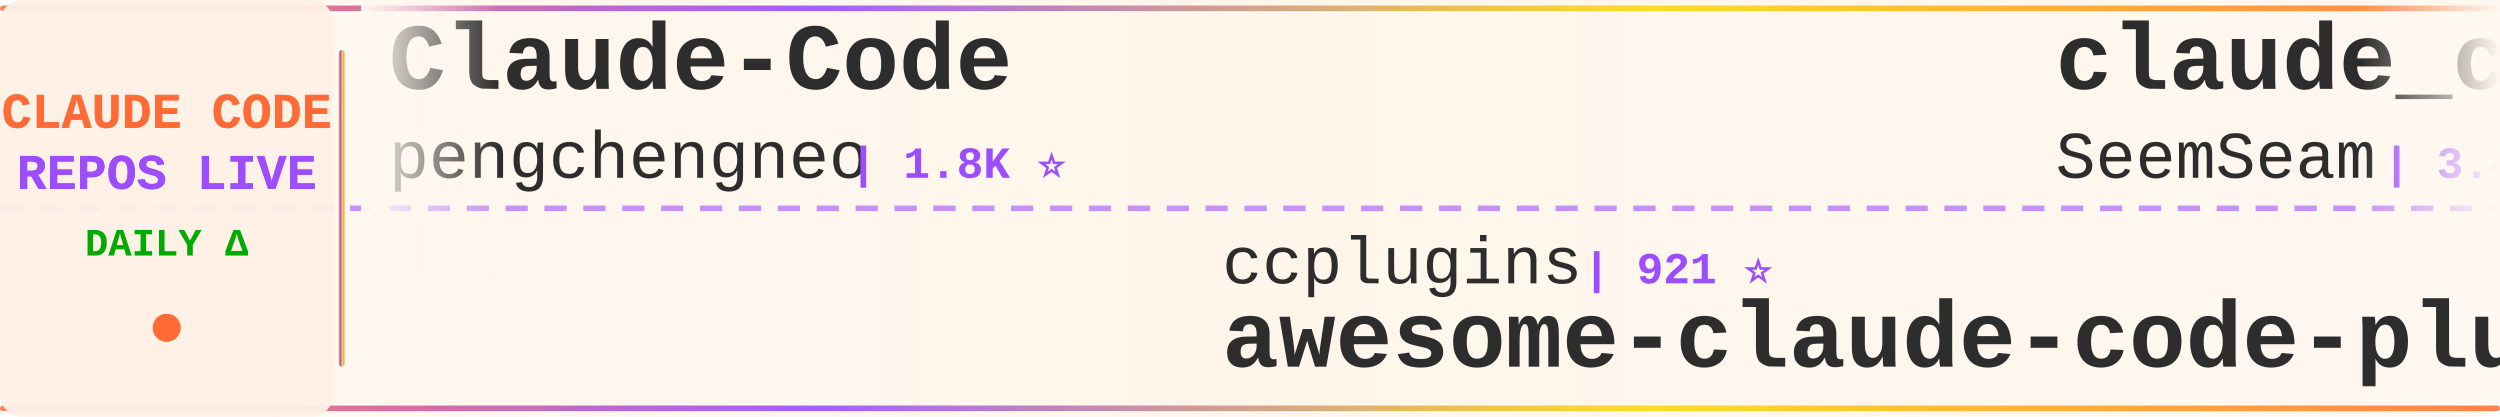
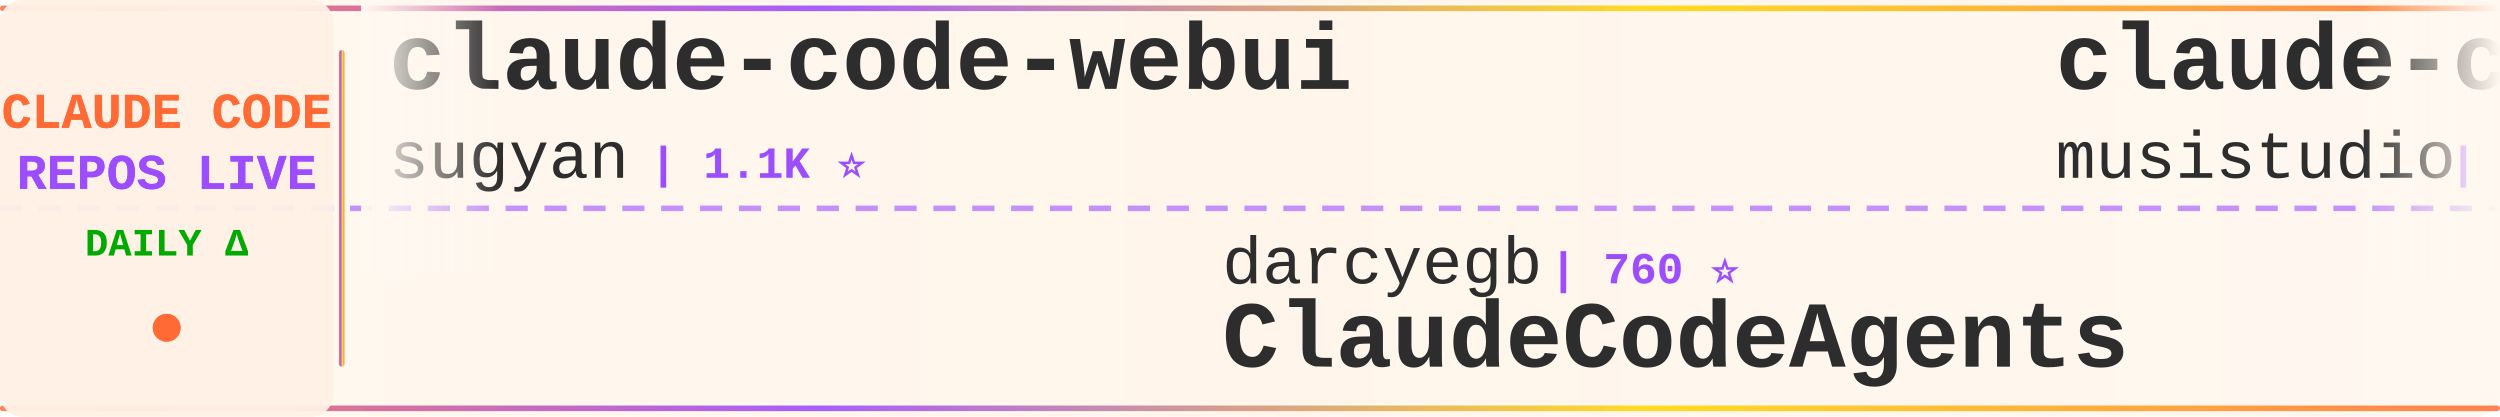
<svg xmlns="http://www.w3.org/2000/svg" width="900" height="150">
  <defs>
    <linearGradient id="tickerBg" x1="0%" y1="0%" x2="100%" y2="0%">
      <stop offset="0%" style="stop-color:#fff8f0;stop-opacity:0.98" />
      <stop offset="50%" style="stop-color:#fff5eb;stop-opacity:1" />
      <stop offset="100%" style="stop-color:#fff8f0;stop-opacity:0.98" />
    </linearGradient>
    <linearGradient id="borderGrad" x1="0%" y1="0%" x2="100%" y2="0%">
      <stop offset="0%" style="stop-color:#FF6B35;stop-opacity:0.85">
        <animate attributeName="stop-opacity" values="0.85;1;0.85" dur="2s" repeatCount="indefinite" />
      </stop>
      <stop offset="33%" style="stop-color:#9C4EFF;stop-opacity:0.9">
        <animate attributeName="stop-opacity" values="0.9;1;0.9" dur="2.2s" repeatCount="indefinite" />
      </stop>
      <stop offset="66%" style="stop-color:#FFD700;stop-opacity:0.85">
        <animate attributeName="stop-opacity" values="0.85;1;0.85" dur="1.8s" repeatCount="indefinite" />
      </stop>
      <stop offset="100%" style="stop-color:#FF6B35;stop-opacity:0.85">
        <animate attributeName="stop-opacity" values="0.85;1;0.85" dur="2s" repeatCount="indefinite" />
      </stop>
    </linearGradient>
    <filter id="textGlow">
      <feGaussianBlur stdDeviation="0.15" result="coloredBlur" />
      <feMerge>
        <feMergeNode in="coloredBlur" />
        <feMergeNode in="SourceGraphic" />
      </feMerge>
    </filter>
    <filter id="metricGlow">
      <feGaussianBlur stdDeviation="0.2" result="coloredBlur" />
      <feMerge>
        <feMergeNode in="coloredBlur" />
        <feMergeNode in="SourceGraphic" />
      </feMerge>
    </filter>
    <linearGradient id="leftFade" x1="0%" y1="0%" x2="100%" y2="0%">
      <stop offset="0%" style="stop-color:#fff8f0;stop-opacity:1" />
      <stop offset="100%" style="stop-color:#fff8f0;stop-opacity:0" />
    </linearGradient>
    <linearGradient id="rightFade" x1="0%" y1="0%" x2="100%" y2="0%">
      <stop offset="0%" style="stop-color:#fff8f0;stop-opacity:0" />
      <stop offset="100%" style="stop-color:#fff8f0;stop-opacity:1" />
    </linearGradient>
  </defs>
  <rect width="900" height="150" fill="url(#tickerBg)" rx="8" />
  <rect x="0" y="2" width="900" height="2" fill="url(#borderGrad)" rx="1" />
  <rect x="0" y="146" width="900" height="2" fill="url(#borderGrad)" rx="1" />
  <line x1="0" y1="75" x2="900" y2="75" stroke="#9C4EFF" stroke-width="2" stroke-dasharray="8 6" opacity="0.6" />
  <rect x="0" y="0" width="120" height="150" fill="#fff0e6" opacity="0.95" rx="8" />
  <text x="60" y="46" font-family="'Courier New', monospace" font-size="18" font-weight="bold" fill="#FF6B35" text-anchor="middle" filter="url(#textGlow)">
    CLAUDE CODE
  </text>
  <text x="60" y="68" font-family="'Courier New', monospace" font-size="18" font-weight="bold" fill="#9C4EFF" text-anchor="middle" filter="url(#textGlow)">
    REPOS LIVE
  </text>
  <text x="60" y="92" font-family="'Courier New', monospace" font-size="14" font-weight="bold" fill="#00aa00" text-anchor="middle">
    DAILY Δ
  </text>
  <circle cx="60" cy="118" r="5" fill="#FF6B35" filter="url(#metricGlow)">
    <animate attributeName="r" values="4;6;4" dur="1.5s" repeatCount="indefinite" />
    <animate attributeName="opacity" values="0.6;1;0.6" dur="1.5s" repeatCount="indefinite" />
  </circle>
  <rect x="122" y="18" width="2" height="114" fill="url(#borderGrad)" rx="1" />
  <clipPath id="tickerClip">
    <rect x="130" y="0" width="770" height="150" />
  </clipPath>
  <g clip-path="url(#tickerClip)">
    <g id="tickerItems">
      <animateTransform attributeName="transform" attributeType="XML" type="translate" from="0 0" to="-3000 0" dur="54s" repeatCount="indefinite" />
      <g transform="translate(0, 0)">
-         <text x="140" y="32" font-family="'Courier New', monospace" font-size="34" font-weight="bold" fill="#2d2d2d">Claude-Code</text>
-         <text x="140" y="64" font-family="'Courier New', monospace" font-size="24" font-weight="normal" fill="#2d2d2d" opacity="1.0">pengchengneo</text>
-         <text x="306" y="64" font-family="'Courier New', monospace" font-size="16" font-weight="bold" fill="#9C4EFF"> | 1.8K ⭐</text>
+         <text x="140" y="32" font-family="'Courier New', monospace" font-size="34" font-weight="bold" fill="#2d2d2d">claude-code-webui</text>
+         <text x="140" y="64" font-family="'Courier New', monospace" font-size="24" font-weight="normal" fill="#2d2d2d" opacity="1.0">sugyan</text>
+         <text x="234" y="64" font-family="'Courier New', monospace" font-size="16" font-weight="bold" fill="#9C4EFF"> | 1.1K ⭐</text>
      </g>
      <g transform="translate(300, 0)">
-         <text x="140" y="102" font-family="'Courier New', monospace" font-size="24" font-weight="normal" fill="#2d2d2d" opacity="1.0">ccplugins</text>
-         <text x="270" y="102" font-family="'Courier New', monospace" font-size="16" font-weight="bold" fill="#9C4EFF"> | 921 ⭐</text>
-         <text x="140" y="132" font-family="'Courier New', monospace" font-size="34" font-weight="bold" fill="#2d2d2d">awesome-claude-code-plug...</text>
+         <text x="140" y="102" font-family="'Courier New', monospace" font-size="24" font-weight="normal" fill="#2d2d2d" opacity="1.0">darcyegb</text>
+         <text x="258" y="102" font-family="'Courier New', monospace" font-size="16" font-weight="bold" fill="#9C4EFF"> | 760 ⭐</text>
+         <text x="140" y="132" font-family="'Courier New', monospace" font-size="34" font-weight="bold" fill="#2d2d2d">ClaudeCodeAgents</text>
      </g>
      <g transform="translate(600, 0)">
-         <text x="140" y="32" font-family="'Courier New', monospace" font-size="34" font-weight="bold" fill="#2d2d2d">claude_codex_bridge</text>
-         <text x="140" y="64" font-family="'Courier New', monospace" font-size="24" font-weight="normal" fill="#2d2d2d" opacity="1.0">SeemSeam</text>
-         <text x="258" y="64" font-family="'Courier New', monospace" font-size="16" font-weight="bold" fill="#9C4EFF"> | 3.4K ⭐ +1</text>
+         <text x="140" y="32" font-family="'Courier New', monospace" font-size="34" font-weight="bold" fill="#2d2d2d">claude-code-router</text>
+         <text x="140" y="64" font-family="'Courier New', monospace" font-size="24" font-weight="normal" fill="#2d2d2d" opacity="1.0">musistudio</text>
+         <text x="282" y="64" font-family="'Courier New', monospace" font-size="16" font-weight="bold" fill="#9C4EFF"> | 36.8K ⭐ +6</text>
      </g>
      <g transform="translate(900, 0)">
        <text x="140" y="102" font-family="'Courier New', monospace" font-size="24" font-weight="normal" fill="#2d2d2d" opacity="1.0">JrCx7scC</text>
        <text x="258" y="102" font-family="'Courier New', monospace" font-size="16" font-weight="bold" fill="#9C4EFF"> | 374 ⭐</text>
        <text x="140" y="132" font-family="'Courier New', monospace" font-size="34" font-weight="bold" fill="#2d2d2d">claude-code-source</text>
      </g>
      <g transform="translate(1200, 0)">
-         <text x="140" y="32" font-family="'Courier New', monospace" font-size="34" font-weight="bold" fill="#2d2d2d">learn-claude-code</text>
-         <text x="140" y="64" font-family="'Courier New', monospace" font-size="24" font-weight="normal" fill="#2d2d2d" opacity="1.0">shareAI-lab</text>
-         <text x="294" y="64" font-family="'Courier New', monospace" font-size="16" font-weight="bold" fill="#9C4EFF"> | 74.9K ⭐ +33</text>
+         <text x="140" y="32" font-family="'Courier New', monospace" font-size="34" font-weight="bold" fill="#2d2d2d">claude-code-showcase</text>
+         <text x="140" y="64" font-family="'Courier New', monospace" font-size="24" font-weight="normal" fill="#2d2d2d" opacity="1.0">ChrisWiles</text>
+         <text x="282" y="64" font-family="'Courier New', monospace" font-size="16" font-weight="bold" fill="#9C4EFF"> | 6.0K ⭐ -1</text>
      </g>
      <g transform="translate(1500, 0)">
-         <text x="140" y="102" font-family="'Courier New', monospace" font-size="24" font-weight="normal" fill="#2d2d2d" opacity="1.0">Piebald-AI</text>
-         <text x="282" y="102" font-family="'Courier New', monospace" font-size="16" font-weight="bold" fill="#9C4EFF"> | 12.4K ⭐ +1</text>
-         <text x="140" y="132" font-family="'Courier New', monospace" font-size="34" font-weight="bold" fill="#2d2d2d">claude-code-system-promp...</text>
+         <text x="140" y="102" font-family="'Courier New', monospace" font-size="24" font-weight="normal" fill="#2d2d2d" opacity="1.0">chauncygu</text>
+         <text x="270" y="102" font-family="'Courier New', monospace" font-size="16" font-weight="bold" fill="#9C4EFF"> | 2.8K ⭐</text>
+         <text x="140" y="132" font-family="'Courier New', monospace" font-size="34" font-weight="bold" fill="#2d2d2d">collection-claude-code-s...</text>
      </g>
      <g transform="translate(1800, 0)">
-         <text x="140" y="32" font-family="'Courier New', monospace" font-size="34" font-weight="bold" fill="#2d2d2d">claude-code-rust</text>
-         <text x="140" y="64" font-family="'Courier New', monospace" font-size="24" font-weight="normal" fill="#2d2d2d" opacity="1.0">lorryjovens-hub</text>
-         <text x="342" y="64" font-family="'Courier New', monospace" font-size="16" font-weight="bold" fill="#9C4EFF"> | 1.7K ⭐</text>
+         <text x="140" y="32" font-family="'Courier New', monospace" font-size="34" font-weight="bold" fill="#2d2d2d">Auto-claude-code-researc...</text>
+         <text x="140" y="64" font-family="'Courier New', monospace" font-size="24" font-weight="normal" fill="#2d2d2d" opacity="1.0">wanshuiyin</text>
+         <text x="282" y="64" font-family="'Courier New', monospace" font-size="16" font-weight="bold" fill="#9C4EFF"> | 15.0K ⭐ +2</text>
      </g>
      <g transform="translate(2100, 0)">
+         <text x="140" y="102" font-family="'Courier New', monospace" font-size="24" font-weight="normal" fill="#2d2d2d" opacity="1.0">disler</text>
+         <text x="234" y="102" font-family="'Courier New', monospace" font-size="16" font-weight="bold" fill="#9C4EFF"> | 1.6K ⭐</text>
+         <text x="140" y="132" font-family="'Courier New', monospace" font-size="34" font-weight="bold" fill="#2d2d2d">pi-vs-claude-code</text>
+       </g>
+       <g transform="translate(2400, 0)">
+         <text x="140" y="32" font-family="'Courier New', monospace" font-size="34" font-weight="bold" fill="#2d2d2d">ralph-claude-code</text>
+         <text x="140" y="64" font-family="'Courier New', monospace" font-size="24" font-weight="normal" fill="#2d2d2d" opacity="1.0">frankbria</text>
+         <text x="270" y="64" font-family="'Courier New', monospace" font-size="16" font-weight="bold" fill="#9C4EFF"> | 9.6K ⭐ -1</text>
+       </g>
+       <g transform="translate(2700, 0)">
        <text x="140" y="102" font-family="'Courier New', monospace" font-size="24" font-weight="normal" fill="#2d2d2d" opacity="1.0">RichardAtCT</text>
-         <text x="294" y="102" font-family="'Courier New', monospace" font-size="16" font-weight="bold" fill="#9C4EFF"> | 2.8K ⭐ -1</text>
+         <text x="294" y="102" font-family="'Courier New', monospace" font-size="16" font-weight="bold" fill="#9C4EFF"> | 2.8K ⭐</text>
        <text x="140" y="132" font-family="'Courier New', monospace" font-size="34" font-weight="bold" fill="#2d2d2d">claude-code-telegram</text>
      </g>
-       <g transform="translate(2400, 0)">
-         <text x="140" y="32" font-family="'Courier New', monospace" font-size="34" font-weight="bold" fill="#2d2d2d">Claude-code</text>
-         <text x="140" y="64" font-family="'Courier New', monospace" font-size="24" font-weight="normal" fill="#2d2d2d" opacity="1.0">fazxes</text>
-         <text x="234" y="64" font-family="'Courier New', monospace" font-size="16" font-weight="bold" fill="#9C4EFF"> | 231 ⭐</text>
-       </g>
-       <g transform="translate(2700, 0)">
-         <text x="140" y="102" font-family="'Courier New', monospace" font-size="24" font-weight="normal" fill="#2d2d2d" opacity="1.0">jqueryscript</text>
-         <text x="306" y="102" font-family="'Courier New', monospace" font-size="16" font-weight="bold" fill="#9C4EFF"> | 502 ⭐</text>
-         <text x="140" y="132" font-family="'Courier New', monospace" font-size="34" font-weight="bold" fill="#2d2d2d">awesome-claude-code</text>
-       </g>
      <g transform="translate(3000, 0)">
-         <text x="140" y="32" font-family="'Courier New', monospace" font-size="34" font-weight="bold" fill="#2d2d2d">Claude-Code</text>
-         <text x="140" y="64" font-family="'Courier New', monospace" font-size="24" font-weight="normal" fill="#2d2d2d" opacity="1.0">pengchengneo</text>
-         <text x="306" y="64" font-family="'Courier New', monospace" font-size="16" font-weight="bold" fill="#9C4EFF"> | 1.8K ⭐</text>
+         <text x="140" y="32" font-family="'Courier New', monospace" font-size="34" font-weight="bold" fill="#2d2d2d">claude-code-webui</text>
+         <text x="140" y="64" font-family="'Courier New', monospace" font-size="24" font-weight="normal" fill="#2d2d2d" opacity="1.0">sugyan</text>
+         <text x="234" y="64" font-family="'Courier New', monospace" font-size="16" font-weight="bold" fill="#9C4EFF"> | 1.1K ⭐</text>
      </g>
      <g transform="translate(3300, 0)">
-         <text x="140" y="102" font-family="'Courier New', monospace" font-size="24" font-weight="normal" fill="#2d2d2d" opacity="1.0">ccplugins</text>
-         <text x="270" y="102" font-family="'Courier New', monospace" font-size="16" font-weight="bold" fill="#9C4EFF"> | 921 ⭐</text>
-         <text x="140" y="132" font-family="'Courier New', monospace" font-size="34" font-weight="bold" fill="#2d2d2d">awesome-claude-code-plug...</text>
+         <text x="140" y="102" font-family="'Courier New', monospace" font-size="24" font-weight="normal" fill="#2d2d2d" opacity="1.0">darcyegb</text>
+         <text x="258" y="102" font-family="'Courier New', monospace" font-size="16" font-weight="bold" fill="#9C4EFF"> | 760 ⭐</text>
+         <text x="140" y="132" font-family="'Courier New', monospace" font-size="34" font-weight="bold" fill="#2d2d2d">ClaudeCodeAgents</text>
      </g>
      <g transform="translate(3600, 0)">
-         <text x="140" y="32" font-family="'Courier New', monospace" font-size="34" font-weight="bold" fill="#2d2d2d">claude_codex_bridge</text>
-         <text x="140" y="64" font-family="'Courier New', monospace" font-size="24" font-weight="normal" fill="#2d2d2d" opacity="1.0">SeemSeam</text>
-         <text x="258" y="64" font-family="'Courier New', monospace" font-size="16" font-weight="bold" fill="#9C4EFF"> | 3.4K ⭐ +1</text>
+         <text x="140" y="32" font-family="'Courier New', monospace" font-size="34" font-weight="bold" fill="#2d2d2d">claude-code-router</text>
+         <text x="140" y="64" font-family="'Courier New', monospace" font-size="24" font-weight="normal" fill="#2d2d2d" opacity="1.0">musistudio</text>
+         <text x="282" y="64" font-family="'Courier New', monospace" font-size="16" font-weight="bold" fill="#9C4EFF"> | 36.8K ⭐ +6</text>
      </g>
      <g transform="translate(3900, 0)">
        <text x="140" y="102" font-family="'Courier New', monospace" font-size="24" font-weight="normal" fill="#2d2d2d" opacity="1.0">JrCx7scC</text>
        <text x="258" y="102" font-family="'Courier New', monospace" font-size="16" font-weight="bold" fill="#9C4EFF"> | 374 ⭐</text>
        <text x="140" y="132" font-family="'Courier New', monospace" font-size="34" font-weight="bold" fill="#2d2d2d">claude-code-source</text>
      </g>
    </g>
  </g>
  <rect x="130" y="0" width="50" height="100" fill="url(#leftFade)" />
  <rect x="850" y="0" width="50" height="100" fill="url(#rightFade)" />
</svg>
